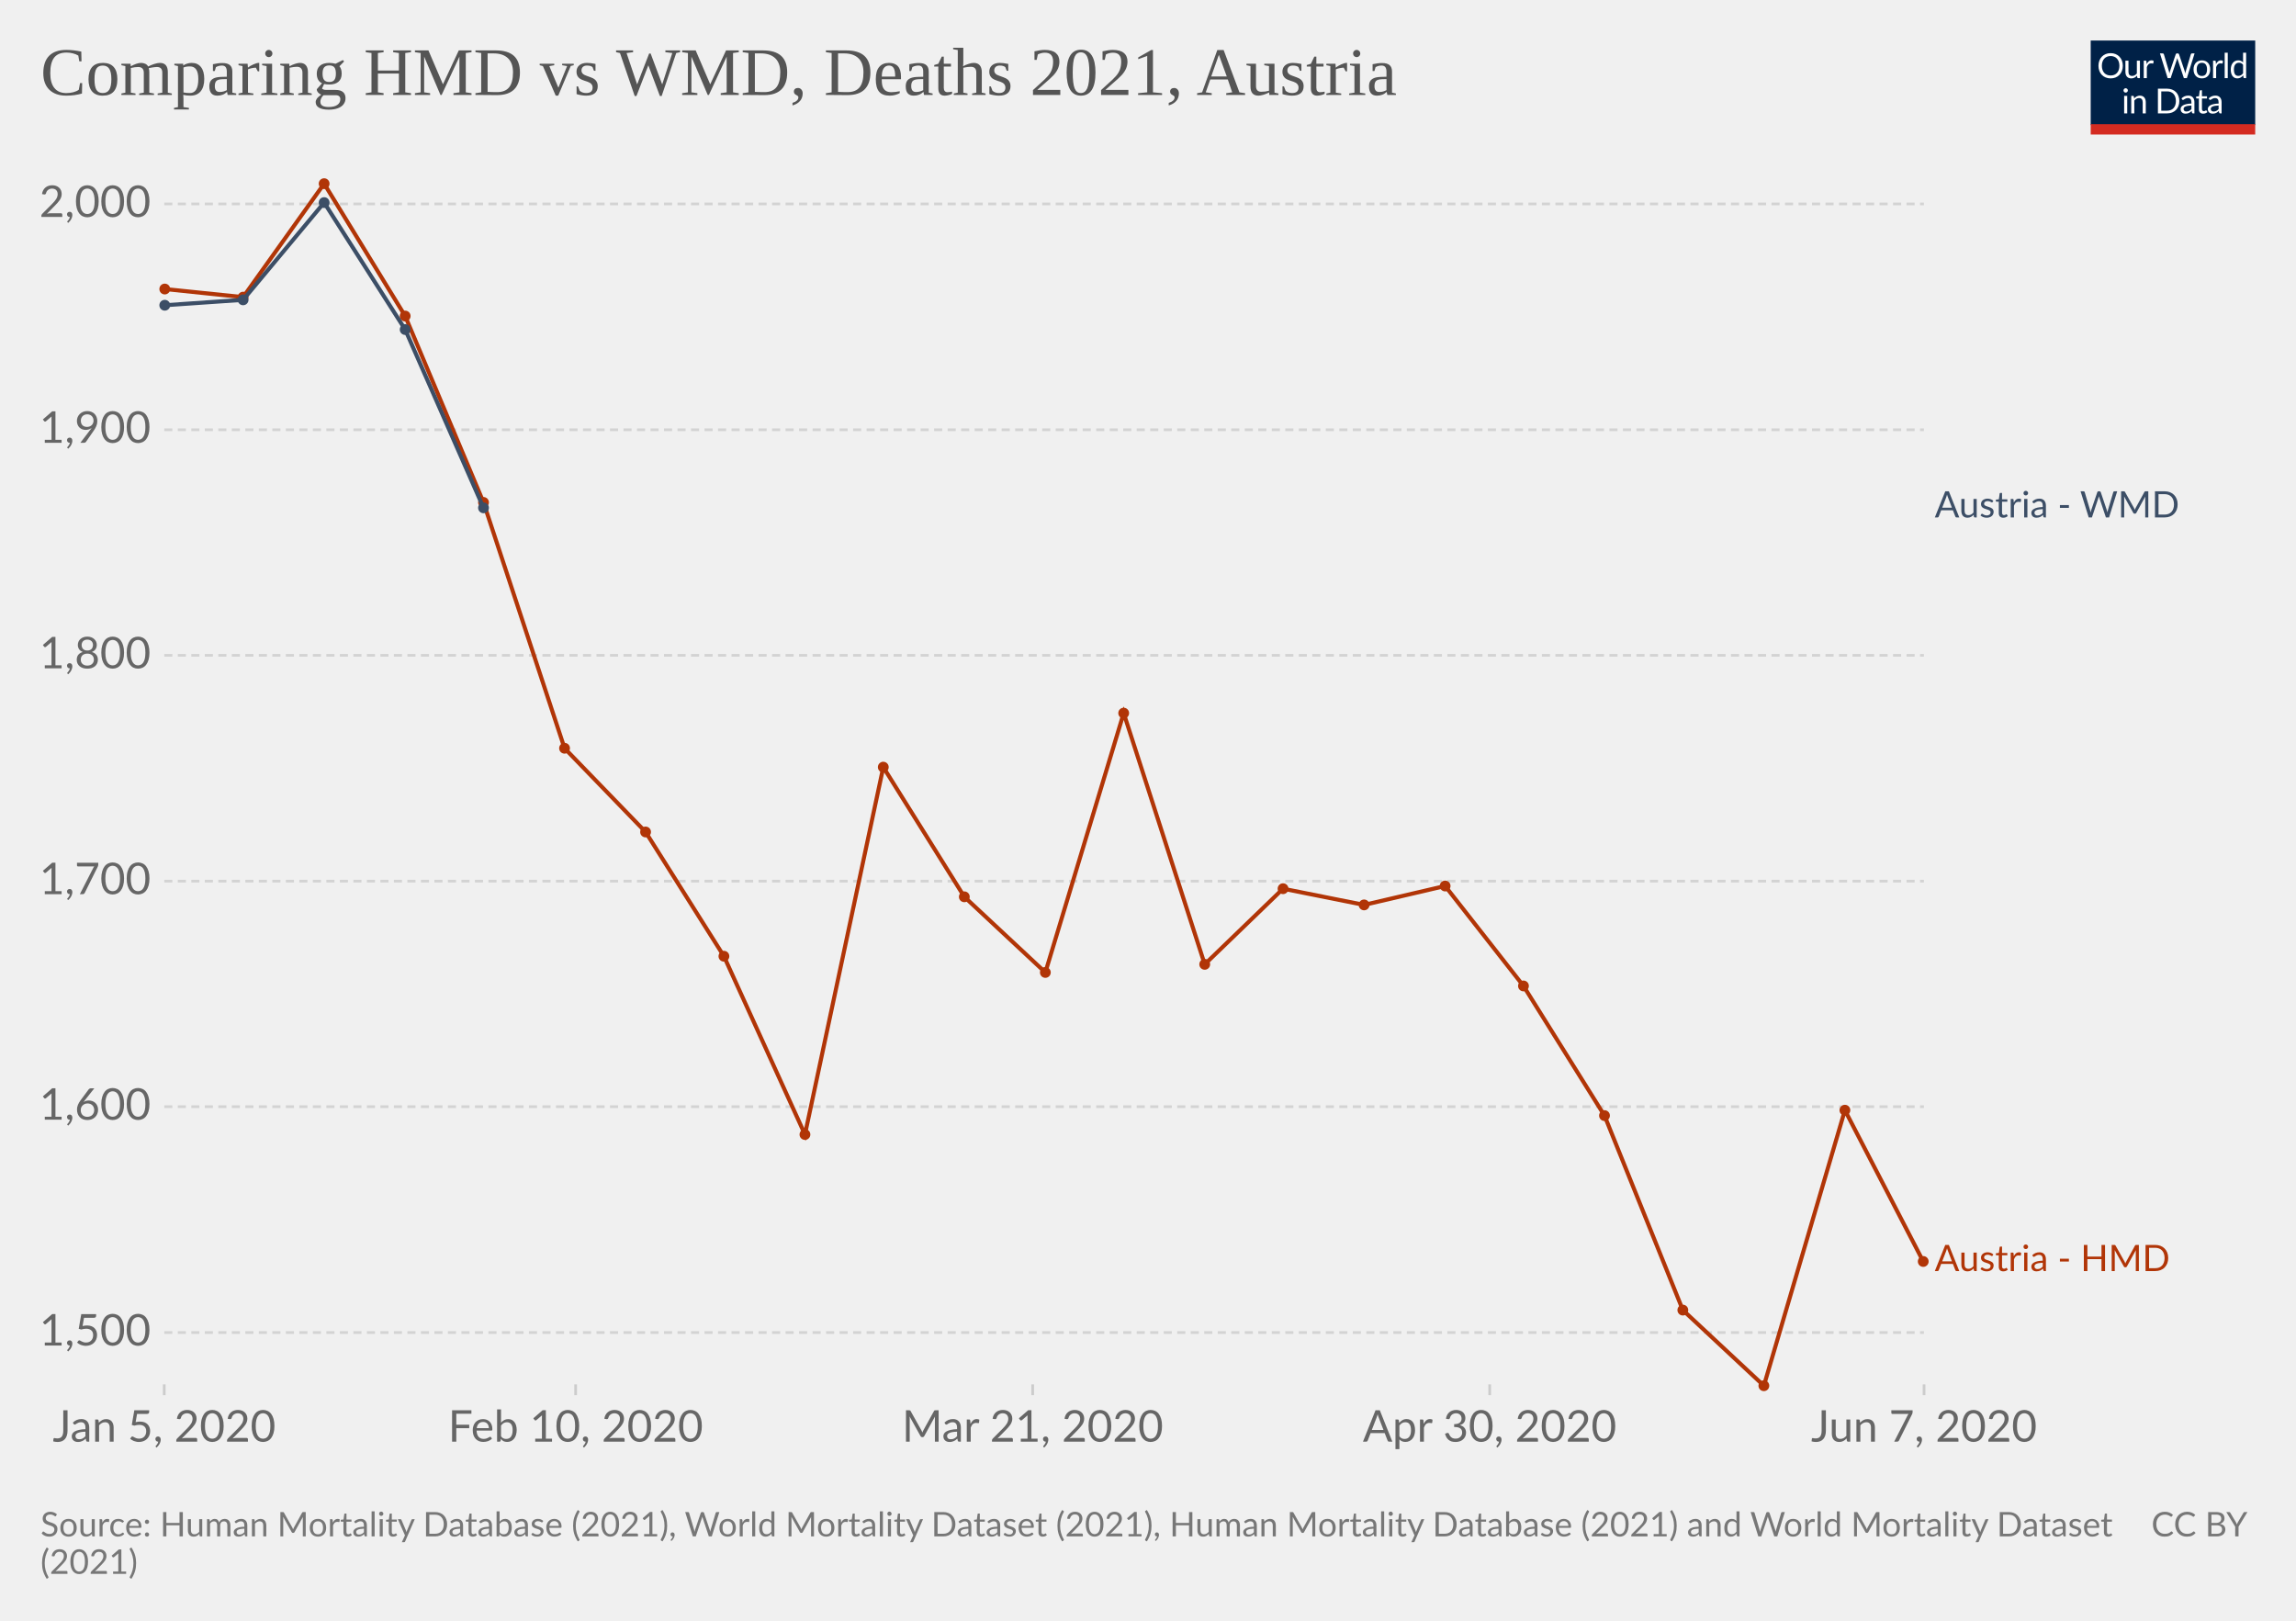
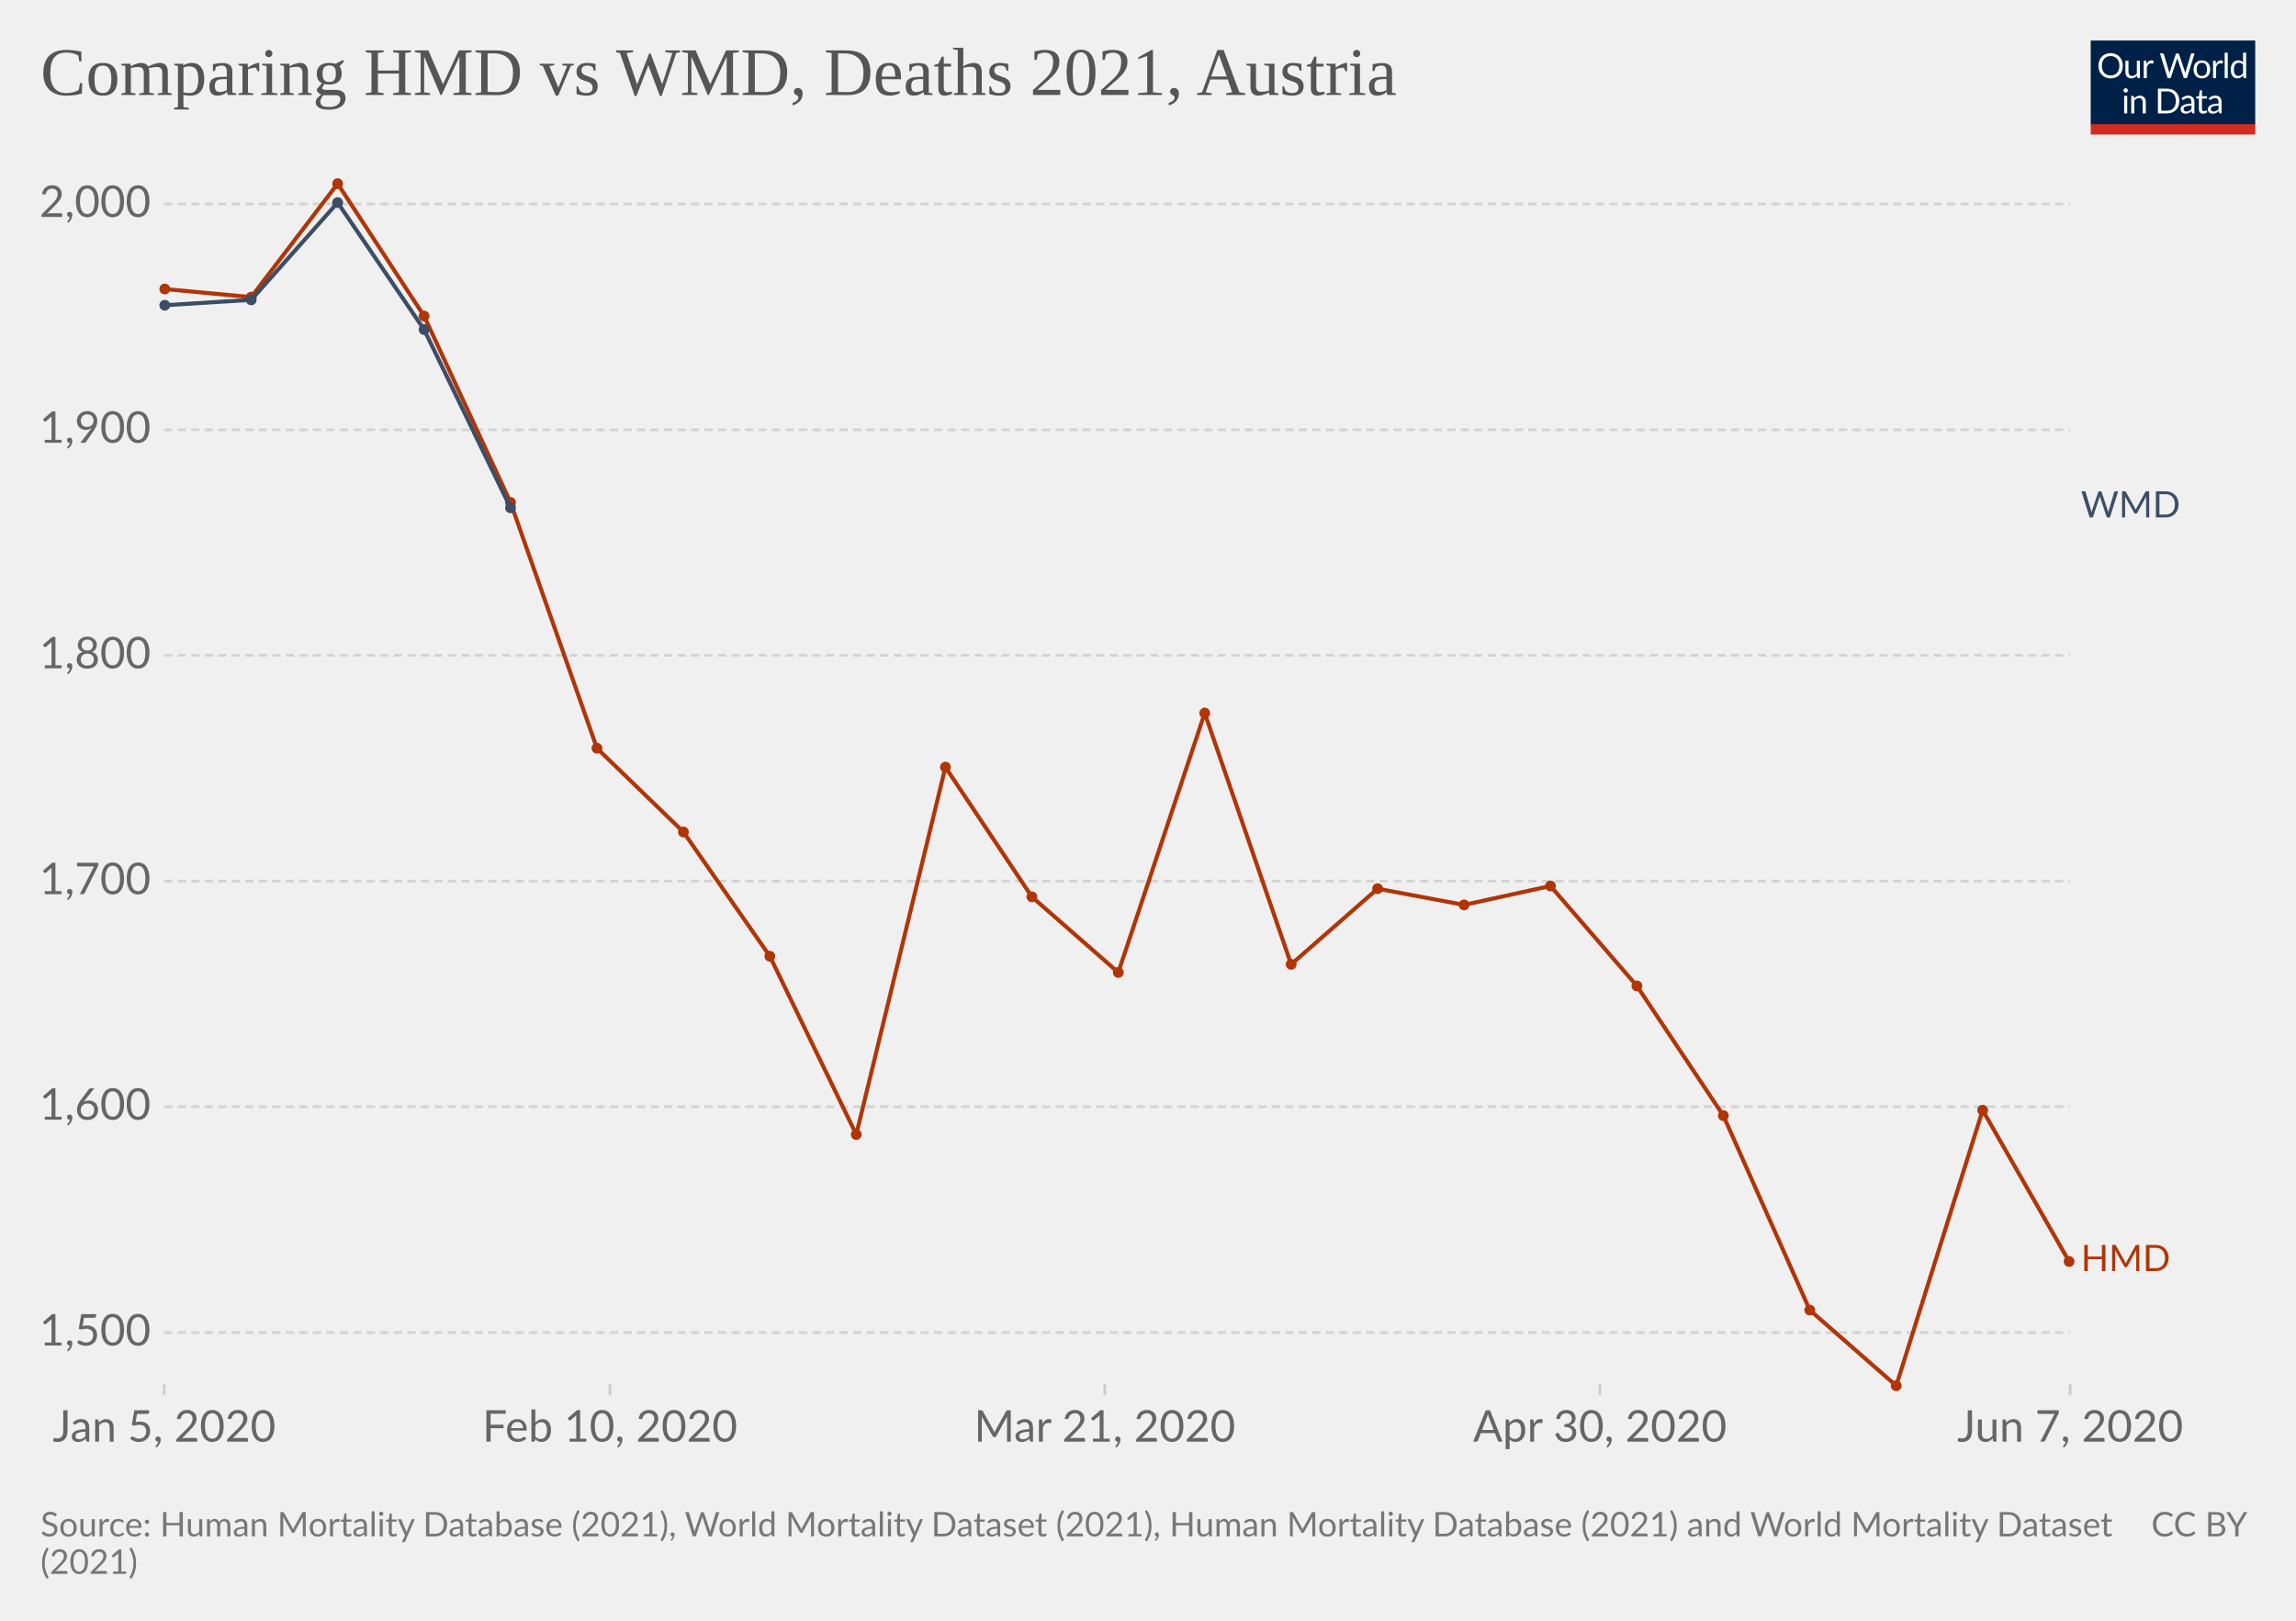
<svg xmlns="http://www.w3.org/2000/svg" version="1.1" style="background-color:#fff;-webkit-font-smoothing:antialiased" width="850" height="600" viewBox="0 0 850 600" font-family="Lato,'Helvetica Neue',Helvetica,Arial,sans-serif" font-size="18" text-rendering="optimizeLegibility">
  <g class="HeaderView">
    <g transform="matrix(.29 0 0 .29 774 15)">
      <svg className="owidLog" width="210" height="120" viewBox="0 0 210 120" fill="none">
        <g clip-path="url(#clip0)">
          <path d="M0 0h210v107.89H0V0z" fill="#002147" />
          <path d="M40.98 32.25c0 2.36-.38 4.53-1.12 6.51a14.26 14.26 0 01-8.1 8.4c-1.9.78-4.02 1.17-6.34 1.17a16.6 16.6 0 01-6.33-1.17 14.31 14.31 0 01-8.08-8.4 18.29 18.29 0 01-1.12-6.51c0-2.36.38-4.53 1.12-6.5.75-1.97 1.8-3.67 3.17-5.1a14.32 14.32 0 014.9-3.34c1.92-.8 4.03-1.19 6.34-1.19 2.32 0 4.43.4 6.34 1.19 1.92.8 3.56 1.9 4.93 3.34a14.87 14.87 0 013.17 5.1 18.1 18.1 0 011.12 6.5zm-4.38 0c0-1.94-.26-3.68-.8-5.22a10.91 10.91 0 00-2.24-3.89 9.68 9.68 0 00-3.52-2.46 11.95 11.95 0 00-4.62-.86c-1.68 0-3.21.28-4.6.86a9.88 9.88 0 00-3.54 2.46 10.91 10.91 0 00-2.24 3.9c-.53 1.53-.8 3.27-.8 5.2 0 1.94.27 3.68.8 5.22a11.17 11.17 0 002.24 3.9 10.01 10.01 0 003.55 2.44c1.38.56 2.9.83 4.6.83s3.24-.27 4.61-.83a9.8 9.8 0 003.52-2.44 11.17 11.17 0 002.25-3.9c.53-1.54.8-3.28.8-5.21zm26.22-6.54V48H60.5c-.56 0-.9-.27-1.05-.81l-.31-2.4a12.45 12.45 0 01-3.26 2.6c-1.2.64-2.58.96-4.13.96-1.22 0-2.3-.2-3.24-.6a6.52 6.52 0 01-2.33-1.7 7.37 7.37 0 01-1.43-2.67c-.3-1.04-.46-2.2-.46-3.45V25.7h3.91v14.22c0 1.68.38 2.99 1.15 3.91.77.93 1.96 1.39 3.54 1.39 1.16 0 2.24-.27 3.23-.82a10.42 10.42 0 002.8-2.28V25.7h3.91zm8.61 4.47a9.94 9.94 0 012.6-3.56 5.64 5.64 0 013.76-1.3c.47 0 .92.05 1.34.15.44.1.83.27 1.17.49l-.3 2.92c-.09.37-.3.55-.66.55-.2 0-.5-.04-.9-.13a6.21 6.21 0 00-3.24.18 4.23 4.23 0 00-1.47.92c-.42.4-.81.9-1.17 1.5-.33.58-.64 1.26-.92 2.02V48H67.7V25.71h2.25c.42 0 .72.08.88.25.16.16.27.44.33.83l.26 3.39zm61.16-13.7L122.75 48h-3.82l-7.99-24.05a21.95 21.95 0 01-.42-1.58 38.36 38.36 0 01-.44 1.58L102.05 48h-3.83L88.4 16.47h3.54c.38 0 .7.1.95.29.26.2.43.43.5.73l6.52 21.9.28 1.28.29 1.46.3-1.46.38-1.27 7.41-21.91c.1-.25.26-.48.51-.69.27-.22.58-.33.95-.33h1.23c.38 0 .69.1.92.29a1.77 1.77 0 01.53.73l7.4 21.9a28.4 28.4 0 01.68 2.62 29.52 29.52 0 01.52-2.61l6.54-21.91a1.31 1.31 0 01.48-.7c.27-.21.58-.32.95-.32h3.32zm9.35 8.88c1.63 0 3.1.27 4.4.82a9.43 9.43 0 015.46 5.94c.5 1.4.74 2.98.74 4.73 0 1.76-.25 3.34-.74 4.75a9.43 9.43 0 01-5.46 5.92c-1.3.52-2.77.79-4.4.79-1.64 0-3.12-.27-4.44-.8a9.42 9.42 0 01-3.35-2.3c-.92-1-1.63-2.2-2.13-3.61-.49-1.41-.73-3-.73-4.75s.24-3.33.73-4.73c.5-1.43 1.2-2.64 2.13-3.63a9.4 9.4 0 013.35-2.31c1.32-.55 2.8-.82 4.44-.82zm0 19.89c2.2 0 3.84-.73 4.93-2.2 1.08-1.48 1.63-3.54 1.63-6.18 0-2.66-.55-4.72-1.63-6.2-1.09-1.49-2.73-2.23-4.93-2.23-1.12 0-2.09.2-2.93.57a5.71 5.71 0 00-2.06 1.65 7.5 7.5 0 00-1.24 2.67c-.26 1.04-.4 2.22-.4 3.54 0 2.64.55 4.7 1.64 6.18 1.1 1.47 2.76 2.2 4.99 2.2zm17.97-15.07a9.94 9.94 0 012.6-3.56 5.64 5.64 0 013.76-1.3c.47 0 .91.05 1.34.15.44.1.83.27 1.16.49l-.28 2.92c-.09.37-.31.55-.66.55-.2 0-.5-.04-.9-.13a6.2 6.2 0 00-3.24.18 4.23 4.23 0 00-1.47.92c-.43.4-.82.9-1.17 1.5a13.1 13.1 0 00-.92 2.02V48h-3.94V25.71h2.24c.43 0 .72.08.88.25.17.16.28.44.33.83l.27 3.39zm15.04-14.59V48h-3.92V15.6h3.92zm19.55 15.43a6.22 6.22 0 00-2.38-2.05 6.7 6.7 0 00-2.86-.6c-2.07 0-3.66.75-4.77 2.23-1.12 1.48-1.68 3.6-1.68 6.33 0 1.46.13 2.7.38 3.74a7.29 7.29 0 001.1 2.56 4.35 4.35 0 001.78 1.45c.7.3 1.5.46 2.4.46 1.29 0 2.41-.3 3.36-.88a9.6 9.6 0 002.67-2.49V31.02zm3.91-15.43V48h-2.33c-.56 0-.9-.27-1.06-.81l-.35-2.71a12.13 12.13 0 01-3.25 2.77 8.28 8.28 0 01-4.23 1.06 7.31 7.31 0 01-6.14-2.9c-.73-.96-1.3-2.15-1.69-3.57a18.35 18.35 0 01.07-9.48 11.29 11.29 0 011.89-3.7 8.7 8.7 0 017.06-3.34 7.96 7.96 0 016.12 2.62V15.59h3.91zM46.61 70.71V93H42.7V70.71h3.91zm.84-7c0 .39-.08.75-.24 1.09a2.81 2.81 0 01-1.52 1.47 2.67 2.67 0 01-2.16 0 2.9 2.9 0 01-1.45-1.47 2.67 2.67 0 010-2.16c.15-.35.35-.65.6-.9.25-.27.53-.47.85-.62a2.67 2.67 0 012.16 0c.35.15.65.35.9.62.27.25.47.55.62.9.16.34.24.7.24 1.08zm7.97 10.24c.49-.54 1-1.04 1.54-1.48a9.85 9.85 0 013.66-1.84 8.96 8.96 0 015.43.35c.94.4 1.72.97 2.33 1.71a7.36 7.36 0 011.43 2.67c.32 1.04.49 2.19.49 3.45V93h-3.94V78.81c0-1.69-.4-3-1.17-3.92-.76-.93-1.93-1.4-3.5-1.4a6.6 6.6 0 00-3.25.83c-1 .56-1.92 1.31-2.77 2.27V93h-3.94V70.71h2.35c.56 0 .9.28 1.04.82l.3 2.42zm57.7 3.3c0 2.36-.37 4.5-1.11 6.44a14.3 14.3 0 01-3.17 4.98 14.1 14.1 0 01-4.93 3.2c-1.9.76-4.02 1.13-6.33 1.13H85.8V61.47h11.77c2.31 0 4.42.39 6.33 1.15a13.8 13.8 0 018.1 8.18 17.75 17.75 0 011.12 6.45zm-4.37 0c0-1.94-.26-3.67-.8-5.2a10.94 10.94 0 00-2.23-3.87 9.57 9.57 0 00-3.53-2.42 12.23 12.23 0 00-4.61-.83h-7.5v24.62h7.5c1.7 0 3.24-.28 4.61-.84a9.7 9.7 0 003.53-2.4 10.94 10.94 0 002.24-3.87c.53-1.53.8-3.26.8-5.2zm19.8 5.72c-1.8.06-3.34.2-4.62.44-1.26.22-2.3.51-3.1.88-.8.36-1.37.8-1.74 1.3-.35.5-.53 1.05-.53 1.67 0 .58.1 1.1.3 1.52a3 3 0 00.76 1.05c.34.27.73.46 1.17.6a6.13 6.13 0 001.45.17 7.28 7.28 0 003.5-.81 11.95 11.95 0 002.82-2.2v-4.62zm-12.65-9.11a12.73 12.73 0 013.98-2.66c1.43-.59 3-.88 4.73-.88 1.25 0 2.36.2 3.33.61a6.81 6.81 0 013.94 4.38c.33 1.04.5 2.19.5 3.43V93h-1.74a1.8 1.8 0 01-.88-.18c-.2-.13-.36-.38-.48-.74l-.44-2.12-1.72 1.46a9.48 9.48 0 01-3.74 1.7c-.69.15-1.46.23-2.3.23-.87 0-1.69-.12-2.45-.35a5.34 5.34 0 01-3.34-2.93 6.64 6.64 0 01-.49-2.64c0-.88.25-1.72.73-2.53a6.33 6.33 0 012.35-2.17c1.09-.63 2.5-1.15 4.25-1.54 1.75-.41 3.89-.65 6.42-.7v-1.75c0-1.73-.37-3.03-1.12-3.91-.75-.9-1.84-1.34-3.28-1.34-.97 0-1.78.12-2.44.37-.64.23-1.2.5-1.7.81l-1.23.82c-.33.23-.67.35-1 .35-.27 0-.5-.07-.69-.2a2.1 2.1 0 01-.48-.53l-.7-1.25zm27.67 19.5c-1.76 0-3.12-.5-4.07-1.48-.94-.98-1.41-2.4-1.41-4.25V74h-2.68a.9.9 0 01-.6-.2c-.16-.14-.24-.36-.24-.66v-1.56l3.65-.46.9-6.89a.9.9 0 01.29-.52.88.88 0 01.62-.22H142v7.67h6.44V74H142v13.38c0 .94.22 1.63.68 2.09.45.45 1.04.68 1.76.68a3.21 3.21 0 001.85-.53l.55-.35c.16-.12.3-.18.41-.18.2 0 .4.13.55.38l1.15 1.87a7.45 7.45 0 01-2.44 1.5 8.53 8.53 0 01-2.95.52zm19.68-10.4c-1.8.07-3.34.21-4.62.45-1.26.22-2.3.51-3.1.88-.8.36-1.37.8-1.74 1.3-.35.5-.53 1.05-.53 1.67 0 .58.1 1.1.3 1.52a2.9 2.9 0 00.76 1.05c.34.27.73.46 1.17.6a6.13 6.13 0 001.45.17 7.3 7.3 0 003.5-.81 12.04 12.04 0 002.82-2.2v-4.62zm-12.65-9.1a12.72 12.72 0 013.99-2.66c1.42-.59 3-.88 4.72-.88 1.25 0 2.36.2 3.33.61a6.81 6.81 0 013.94 4.38c.33 1.04.5 2.19.5 3.43V93h-1.74a1.8 1.8 0 01-.88-.18c-.2-.13-.36-.38-.48-.74l-.44-2.12-1.72 1.46a9.48 9.48 0 01-3.74 1.7c-.69.15-1.46.23-2.3.23-.87 0-1.69-.12-2.45-.35a5.33 5.33 0 01-3.34-2.93 6.62 6.62 0 01-.49-2.64c0-.88.25-1.72.73-2.53a6.33 6.33 0 012.35-2.17c1.09-.63 2.5-1.15 4.25-1.54a31.2 31.2 0 016.42-.7v-1.75c0-1.73-.37-3.03-1.12-3.91-.75-.9-1.84-1.34-3.28-1.34-.97 0-1.78.12-2.44.37-.64.23-1.2.5-1.7.81l-1.22.82c-.34.23-.68.35-1.02.35-.26 0-.49-.07-.68-.2a1.88 1.88 0 01-.48-.53l-.7-1.25zM40.98 32.25c0 2.36-.38 4.53-1.12 6.51a14.26 14.26 0 01-8.1 8.4c-1.9.78-4.02 1.17-6.34 1.17a16.6 16.6 0 01-6.33-1.17 14.31 14.31 0 01-8.08-8.4 18.29 18.29 0 01-1.12-6.51c0-2.36.38-4.53 1.12-6.5.75-1.97 1.8-3.67 3.17-5.1a14.32 14.32 0 014.9-3.34c1.92-.8 4.03-1.19 6.34-1.19 2.32 0 4.43.4 6.34 1.19 1.92.8 3.56 1.9 4.93 3.34a14.87 14.87 0 013.17 5.1 18.1 18.1 0 011.12 6.5zm-4.38 0c0-1.94-.26-3.68-.8-5.22a10.91 10.91 0 00-2.24-3.89 9.68 9.68 0 00-3.52-2.46 11.95 11.95 0 00-4.62-.86c-1.68 0-3.21.28-4.6.86a9.88 9.88 0 00-3.54 2.46 10.91 10.91 0 00-2.24 3.9c-.53 1.53-.8 3.27-.8 5.2 0 1.94.27 3.68.8 5.22a11.17 11.17 0 002.24 3.9 10.01 10.01 0 003.55 2.44c1.38.56 2.9.83 4.6.83s3.24-.27 4.61-.83a9.8 9.8 0 003.52-2.44 11.17 11.17 0 002.25-3.9c.53-1.54.8-3.28.8-5.21zm26.22-6.54V48H60.5c-.56 0-.9-.27-1.05-.81l-.31-2.4a12.45 12.45 0 01-3.26 2.6c-1.2.64-2.58.96-4.13.96-1.22 0-2.3-.2-3.24-.6a6.52 6.52 0 01-2.33-1.7 7.37 7.37 0 01-1.43-2.67c-.3-1.04-.46-2.2-.46-3.45V25.7h3.91v14.22c0 1.68.38 2.99 1.15 3.91.77.93 1.96 1.39 3.54 1.39 1.16 0 2.24-.27 3.23-.82a10.42 10.42 0 002.8-2.28V25.7h3.91zm8.61 4.47a9.94 9.94 0 012.6-3.56 5.64 5.64 0 013.76-1.3c.47 0 .92.05 1.34.15.44.1.83.27 1.17.49l-.3 2.92c-.09.37-.3.55-.66.55-.2 0-.5-.04-.9-.13a6.21 6.21 0 00-3.24.18 4.23 4.23 0 00-1.47.92c-.42.4-.81.9-1.17 1.5-.33.58-.64 1.26-.92 2.02V48H67.7V25.71h2.25c.42 0 .72.08.88.25.16.16.27.44.33.83l.26 3.39zm61.16-13.7L122.75 48h-3.82l-7.99-24.05a21.95 21.95 0 01-.42-1.58 38.36 38.36 0 01-.44 1.58L102.05 48h-3.83L88.4 16.47h3.54c.38 0 .7.1.95.29.26.2.43.43.5.73l6.52 21.9.28 1.28.29 1.46.3-1.46.38-1.27 7.41-21.91c.1-.25.26-.48.51-.69.27-.22.58-.33.95-.33h1.23c.38 0 .69.1.92.29a1.77 1.77 0 01.53.73l7.4 21.9a28.4 28.4 0 01.68 2.62 29.52 29.52 0 01.52-2.61l6.54-21.91a1.31 1.31 0 01.48-.7c.27-.21.58-.32.95-.32h3.32zm9.35 8.88c1.63 0 3.1.27 4.4.82a9.43 9.43 0 015.46 5.94c.5 1.4.74 2.98.74 4.73 0 1.76-.25 3.34-.74 4.75a9.43 9.43 0 01-5.46 5.92c-1.3.52-2.77.79-4.4.79-1.64 0-3.12-.27-4.44-.8a9.42 9.42 0 01-3.35-2.3c-.92-1-1.63-2.2-2.13-3.61-.49-1.41-.73-3-.73-4.75s.24-3.33.73-4.73c.5-1.43 1.2-2.64 2.13-3.63a9.4 9.4 0 013.35-2.31c1.32-.55 2.8-.82 4.44-.82zm0 19.89c2.2 0 3.84-.73 4.93-2.2 1.08-1.48 1.63-3.54 1.63-6.18 0-2.66-.55-4.72-1.63-6.2-1.09-1.49-2.73-2.23-4.93-2.23-1.12 0-2.09.2-2.93.57a5.71 5.71 0 00-2.06 1.65 7.5 7.5 0 00-1.24 2.67c-.26 1.04-.4 2.22-.4 3.54 0 2.64.55 4.7 1.64 6.18 1.1 1.47 2.76 2.2 4.99 2.2zm17.97-15.07a9.94 9.94 0 012.6-3.56 5.64 5.64 0 013.76-1.3c.47 0 .91.05 1.34.15.44.1.83.27 1.16.49l-.28 2.92c-.09.37-.31.55-.66.55-.2 0-.5-.04-.9-.13a6.2 6.2 0 00-3.24.18 4.23 4.23 0 00-1.47.92c-.43.4-.82.9-1.17 1.5a13.1 13.1 0 00-.92 2.02V48h-3.94V25.71h2.24c.43 0 .72.08.88.25.17.16.28.44.33.83l.27 3.39zm15.04-14.59V48h-3.92V15.6h3.92zm19.55 15.43a6.22 6.22 0 00-2.38-2.05 6.7 6.7 0 00-2.86-.6c-2.07 0-3.66.75-4.77 2.23-1.12 1.48-1.68 3.6-1.68 6.33 0 1.46.13 2.7.38 3.74a7.29 7.29 0 001.1 2.56 4.35 4.35 0 001.78 1.45c.7.3 1.5.46 2.4.46 1.29 0 2.41-.3 3.36-.88a9.6 9.6 0 002.67-2.49V31.02zm3.91-15.43V48h-2.33c-.56 0-.9-.27-1.06-.81l-.35-2.71a12.13 12.13 0 01-3.25 2.77 8.28 8.28 0 01-4.23 1.06 7.31 7.31 0 01-6.14-2.9c-.73-.96-1.3-2.15-1.69-3.57a18.35 18.35 0 01.07-9.48 11.29 11.29 0 011.89-3.7 8.7 8.7 0 017.06-3.34 7.96 7.96 0 016.12 2.62V15.59h3.91zM46.61 70.71V93H42.7V70.71h3.91zm.84-7c0 .39-.08.75-.24 1.09a2.81 2.81 0 01-1.52 1.47 2.67 2.67 0 01-2.16 0 2.9 2.9 0 01-1.45-1.47 2.67 2.67 0 010-2.16c.15-.35.35-.65.6-.9.25-.27.53-.47.85-.62a2.67 2.67 0 012.16 0c.35.15.65.35.9.62.27.25.47.55.62.9.16.34.24.7.24 1.08zm7.97 10.24c.49-.54 1-1.04 1.54-1.48a9.85 9.85 0 013.66-1.84 8.96 8.96 0 015.43.35c.94.4 1.72.97 2.33 1.71a7.36 7.36 0 011.43 2.67c.32 1.04.49 2.19.49 3.45V93h-3.94V78.81c0-1.69-.4-3-1.17-3.92-.76-.93-1.93-1.4-3.5-1.4a6.6 6.6 0 00-3.25.83c-1 .56-1.92 1.31-2.77 2.27V93h-3.94V70.71h2.35c.56 0 .9.28 1.04.82l.3 2.42zm57.7 3.3c0 2.36-.37 4.5-1.11 6.44a14.3 14.3 0 01-3.17 4.98 14.1 14.1 0 01-4.93 3.2c-1.9.76-4.02 1.13-6.33 1.13H85.8V61.47h11.77c2.31 0 4.42.39 6.33 1.15a13.8 13.8 0 018.1 8.18 17.75 17.75 0 011.12 6.45zm-4.37 0c0-1.94-.26-3.67-.8-5.2a10.94 10.94 0 00-2.23-3.87 9.57 9.57 0 00-3.53-2.42 12.23 12.23 0 00-4.61-.83h-7.5v24.62h7.5c1.7 0 3.24-.28 4.61-.84a9.7 9.7 0 003.53-2.4 10.94 10.94 0 002.24-3.87c.53-1.53.8-3.26.8-5.2zm19.8 5.72c-1.8.06-3.34.2-4.62.44-1.26.22-2.3.51-3.1.88-.8.36-1.37.8-1.74 1.3-.35.5-.53 1.05-.53 1.67 0 .58.1 1.1.3 1.52a3 3 0 00.76 1.05c.34.27.73.46 1.17.6a6.13 6.13 0 001.45.17 7.28 7.28 0 003.5-.81 11.95 11.95 0 002.82-2.2v-4.62zm-12.65-9.11a12.73 12.73 0 013.98-2.66c1.43-.59 3-.88 4.73-.88 1.25 0 2.36.2 3.33.61a6.81 6.81 0 013.94 4.38c.33 1.04.5 2.19.5 3.43V93h-1.74a1.8 1.8 0 01-.88-.18c-.2-.13-.36-.38-.48-.74l-.44-2.12-1.72 1.46a9.48 9.48 0 01-3.74 1.7c-.69.15-1.46.23-2.3.23-.87 0-1.69-.12-2.45-.35a5.34 5.34 0 01-3.34-2.93 6.64 6.64 0 01-.49-2.64c0-.88.25-1.72.73-2.53a6.33 6.33 0 012.35-2.17c1.09-.63 2.5-1.15 4.25-1.54 1.75-.41 3.89-.65 6.42-.7v-1.75c0-1.73-.37-3.03-1.12-3.91-.75-.9-1.84-1.34-3.28-1.34-.97 0-1.78.12-2.44.37-.64.23-1.2.5-1.7.81l-1.23.82c-.33.23-.67.35-1 .35-.27 0-.5-.07-.69-.2a2.1 2.1 0 01-.48-.53l-.7-1.25zm27.67 19.5c-1.76 0-3.12-.5-4.07-1.48-.94-.98-1.41-2.4-1.41-4.25V74h-2.68a.9.9 0 01-.6-.2c-.16-.14-.24-.36-.24-.66v-1.56l3.65-.46.9-6.89a.9.9 0 01.29-.52.88.88 0 01.62-.22H142v7.67h6.44V74H142v13.38c0 .94.22 1.63.68 2.09.45.45 1.04.68 1.76.68a3.21 3.21 0 001.85-.53l.55-.35c.16-.12.3-.18.41-.18.2 0 .4.13.55.38l1.15 1.87a7.45 7.45 0 01-2.44 1.5 8.53 8.53 0 01-2.95.52zm19.68-10.4c-1.8.07-3.34.21-4.62.45-1.26.22-2.3.51-3.1.88-.8.36-1.37.8-1.74 1.3-.35.5-.53 1.05-.53 1.67 0 .58.1 1.1.3 1.52a2.9 2.9 0 00.76 1.05c.34.27.73.46 1.17.6a6.13 6.13 0 001.45.17 7.3 7.3 0 003.5-.81 12.04 12.04 0 002.82-2.2v-4.62zm-12.65-9.1a12.72 12.72 0 013.99-2.66c1.42-.59 3-.88 4.72-.88 1.25 0 2.36.2 3.33.61a6.81 6.81 0 013.94 4.38c.33 1.04.5 2.19.5 3.43V93h-1.74a1.8 1.8 0 01-.88-.18c-.2-.13-.36-.38-.48-.74l-.44-2.12-1.72 1.46a9.48 9.48 0 01-3.74 1.7c-.69.15-1.46.23-2.3.23-.87 0-1.69-.12-2.45-.35a5.33 5.33 0 01-3.34-2.93 6.62 6.62 0 01-.49-2.64c0-.88.25-1.72.73-2.53a6.33 6.33 0 012.35-2.17c1.09-.63 2.5-1.15 4.25-1.54a31.2 31.2 0 016.42-.7v-1.75c0-1.73-.37-3.03-1.12-3.91-.75-.9-1.84-1.34-3.28-1.34-.97 0-1.78.12-2.44.37-.64.23-1.2.5-1.7.81l-1.22.82c-.34.23-.68.35-1.02.35-.26 0-.49-.07-.68-.2a1.88 1.88 0 01-.48-.53l-.7-1.25zM40.98 32.25c0 2.36-.38 4.53-1.12 6.51a14.26 14.26 0 01-8.1 8.4c-1.9.78-4.02 1.17-6.34 1.17a16.6 16.6 0 01-6.33-1.17 14.31 14.31 0 01-8.08-8.4 18.29 18.29 0 01-1.12-6.51c0-2.36.38-4.53 1.12-6.5.75-1.97 1.8-3.67 3.17-5.1a14.32 14.32 0 014.9-3.34c1.92-.8 4.03-1.19 6.34-1.19 2.32 0 4.43.4 6.34 1.19 1.92.8 3.56 1.9 4.93 3.34a14.87 14.87 0 013.17 5.1 18.1 18.1 0 011.12 6.5zm-4.38 0c0-1.94-.26-3.68-.8-5.22a10.91 10.91 0 00-2.24-3.89 9.68 9.68 0 00-3.52-2.46 11.95 11.95 0 00-4.62-.86c-1.68 0-3.21.28-4.6.86a9.88 9.88 0 00-3.54 2.46 10.91 10.91 0 00-2.24 3.9c-.53 1.53-.8 3.27-.8 5.2 0 1.94.27 3.68.8 5.22a11.17 11.17 0 002.24 3.9 10.01 10.01 0 003.55 2.44c1.38.56 2.9.83 4.6.83s3.24-.27 4.61-.83a9.8 9.8 0 003.52-2.44 11.17 11.17 0 002.25-3.9c.53-1.54.8-3.28.8-5.21zm26.22-6.54V48H60.5c-.56 0-.9-.27-1.05-.81l-.31-2.4a12.45 12.45 0 01-3.26 2.6c-1.2.64-2.58.96-4.13.96-1.22 0-2.3-.2-3.24-.6a6.52 6.52 0 01-2.33-1.7 7.37 7.37 0 01-1.43-2.67c-.3-1.04-.46-2.2-.46-3.45V25.7h3.91v14.22c0 1.68.38 2.99 1.15 3.91.77.93 1.96 1.39 3.54 1.39 1.16 0 2.24-.27 3.23-.82a10.42 10.42 0 002.8-2.28V25.7h3.91zm8.61 4.47a9.94 9.94 0 012.6-3.56 5.64 5.64 0 013.76-1.3c.47 0 .92.05 1.34.15.44.1.83.27 1.17.49l-.3 2.92c-.09.37-.3.55-.66.55-.2 0-.5-.04-.9-.13a6.21 6.21 0 00-3.24.18 4.23 4.23 0 00-1.47.92c-.42.4-.81.9-1.17 1.5-.33.58-.64 1.26-.92 2.02V48H67.7V25.71h2.25c.42 0 .72.08.88.25.16.16.27.44.33.83l.26 3.39zm61.16-13.7L122.75 48h-3.82l-7.99-24.05a21.95 21.95 0 01-.42-1.58 38.36 38.36 0 01-.44 1.58L102.05 48h-3.83L88.4 16.47h3.54c.38 0 .7.1.95.29.26.2.43.43.5.73l6.52 21.9.28 1.28.29 1.46.3-1.46.38-1.27 7.41-21.91c.1-.25.26-.48.51-.69.27-.22.58-.33.95-.33h1.23c.38 0 .69.1.92.29a1.77 1.77 0 01.53.73l7.4 21.9a28.4 28.4 0 01.68 2.62 29.52 29.52 0 01.52-2.61l6.54-21.91a1.31 1.31 0 01.48-.7c.27-.21.58-.32.95-.32h3.32zm9.35 8.88c1.63 0 3.1.27 4.4.82a9.43 9.43 0 015.46 5.94c.5 1.4.74 2.98.74 4.73 0 1.76-.25 3.34-.74 4.75a9.43 9.43 0 01-5.46 5.92c-1.3.52-2.77.79-4.4.79-1.64 0-3.12-.27-4.44-.8a9.42 9.42 0 01-3.35-2.3c-.92-1-1.63-2.2-2.13-3.61-.49-1.41-.73-3-.73-4.75s.24-3.33.73-4.73c.5-1.43 1.2-2.64 2.13-3.63a9.4 9.4 0 013.35-2.31c1.32-.55 2.8-.82 4.44-.82zm0 19.89c2.2 0 3.84-.73 4.93-2.2 1.08-1.48 1.63-3.54 1.63-6.18 0-2.66-.55-4.72-1.63-6.2-1.09-1.49-2.73-2.23-4.93-2.23-1.12 0-2.09.2-2.93.57a5.71 5.71 0 00-2.06 1.65 7.5 7.5 0 00-1.24 2.67c-.26 1.04-.4 2.22-.4 3.54 0 2.64.55 4.7 1.64 6.18 1.1 1.47 2.76 2.2 4.99 2.2zm17.97-15.07a9.94 9.94 0 012.6-3.56 5.64 5.64 0 013.76-1.3c.47 0 .91.05 1.34.15.44.1.83.27 1.16.49l-.28 2.92c-.09.37-.31.55-.66.55-.2 0-.5-.04-.9-.13a6.2 6.2 0 00-3.24.18 4.23 4.23 0 00-1.47.92c-.43.4-.82.9-1.17 1.5a13.1 13.1 0 00-.92 2.02V48h-3.94V25.71h2.24c.43 0 .72.08.88.25.17.16.28.44.33.83l.27 3.39zm15.04-14.59V48h-3.92V15.6h3.92zm19.55 15.43a6.22 6.22 0 00-2.38-2.05 6.7 6.7 0 00-2.86-.6c-2.07 0-3.66.75-4.77 2.23-1.12 1.48-1.68 3.6-1.68 6.33 0 1.46.13 2.7.38 3.74a7.29 7.29 0 001.1 2.56 4.35 4.35 0 001.78 1.45c.7.3 1.5.46 2.4.46 1.29 0 2.41-.3 3.36-.88a9.6 9.6 0 002.67-2.49V31.02zm3.91-15.43V48h-2.33c-.56 0-.9-.27-1.06-.81l-.35-2.71a12.13 12.13 0 01-3.25 2.77 8.28 8.28 0 01-4.23 1.06 7.31 7.31 0 01-6.14-2.9c-.73-.96-1.3-2.15-1.69-3.57a18.35 18.35 0 01.07-9.48 11.29 11.29 0 011.89-3.7 8.7 8.7 0 017.06-3.34 7.96 7.96 0 016.12 2.62V15.59h3.91zM46.61 70.71V93H42.7V70.71h3.91zm.84-7c0 .39-.08.75-.24 1.09a2.81 2.81 0 01-1.52 1.47 2.67 2.67 0 01-2.16 0 2.9 2.9 0 01-1.45-1.47 2.67 2.67 0 010-2.16c.15-.35.35-.65.6-.9.25-.27.53-.47.85-.62a2.67 2.67 0 012.16 0c.35.15.65.35.9.62.27.25.47.55.62.9.16.34.24.7.24 1.08zm7.97 10.24c.49-.54 1-1.04 1.54-1.48a9.85 9.85 0 013.66-1.84 8.96 8.96 0 015.43.35c.94.4 1.72.97 2.33 1.71a7.36 7.36 0 011.43 2.67c.32 1.04.49 2.19.49 3.45V93h-3.94V78.81c0-1.69-.4-3-1.17-3.92-.76-.93-1.93-1.4-3.5-1.4a6.6 6.6 0 00-3.25.83c-1 .56-1.92 1.31-2.77 2.27V93h-3.94V70.71h2.35c.56 0 .9.28 1.04.82l.3 2.42zm57.7 3.3c0 2.36-.37 4.5-1.11 6.44a14.3 14.3 0 01-3.17 4.98 14.1 14.1 0 01-4.93 3.2c-1.9.76-4.02 1.13-6.33 1.13H85.8V61.47h11.77c2.31 0 4.42.39 6.33 1.15a13.8 13.8 0 018.1 8.18 17.75 17.75 0 011.12 6.45zm-4.37 0c0-1.94-.26-3.67-.8-5.2a10.94 10.94 0 00-2.23-3.87 9.57 9.57 0 00-3.53-2.42 12.23 12.23 0 00-4.61-.83h-7.5v24.62h7.5c1.7 0 3.24-.28 4.61-.84a9.7 9.7 0 003.53-2.4 10.94 10.94 0 002.24-3.87c.53-1.53.8-3.26.8-5.2zm19.8 5.72c-1.8.06-3.34.2-4.62.44-1.26.22-2.3.51-3.1.88-.8.36-1.37.8-1.74 1.3-.35.5-.53 1.05-.53 1.67 0 .58.1 1.1.3 1.52a3 3 0 00.76 1.05c.34.27.73.46 1.17.6a6.13 6.13 0 001.45.17 7.28 7.28 0 003.5-.81 11.95 11.95 0 002.82-2.2v-4.62zm-12.65-9.11a12.73 12.73 0 013.98-2.66c1.43-.59 3-.88 4.73-.88 1.25 0 2.36.2 3.33.61a6.81 6.81 0 013.94 4.38c.33 1.04.5 2.19.5 3.43V93h-1.74a1.8 1.8 0 01-.88-.18c-.2-.13-.36-.38-.48-.74l-.44-2.12-1.72 1.46a9.48 9.48 0 01-3.74 1.7c-.69.15-1.46.23-2.3.23-.87 0-1.69-.12-2.45-.35a5.34 5.34 0 01-3.34-2.93 6.64 6.64 0 01-.49-2.64c0-.88.25-1.72.73-2.53a6.33 6.33 0 012.35-2.17c1.09-.63 2.5-1.15 4.25-1.54 1.75-.41 3.89-.65 6.42-.7v-1.75c0-1.73-.37-3.03-1.12-3.91-.75-.9-1.84-1.34-3.28-1.34-.97 0-1.78.12-2.44.37-.64.23-1.2.5-1.7.81l-1.23.82c-.33.23-.67.35-1 .35-.27 0-.5-.07-.69-.2a2.1 2.1 0 01-.48-.53l-.7-1.25zm27.67 19.5c-1.76 0-3.12-.5-4.07-1.48-.94-.98-1.41-2.4-1.41-4.25V74h-2.68a.9.9 0 01-.6-.2c-.16-.14-.24-.36-.24-.66v-1.56l3.65-.46.9-6.89a.9.9 0 01.29-.52.88.88 0 01.62-.22H142v7.67h6.44V74H142v13.38c0 .94.22 1.63.68 2.09.45.45 1.04.68 1.76.68a3.21 3.21 0 001.85-.53l.55-.35c.16-.12.3-.18.41-.18.2 0 .4.13.55.38l1.15 1.87a7.45 7.45 0 01-2.44 1.5 8.53 8.53 0 01-2.95.52zm19.68-10.4c-1.8.07-3.34.21-4.62.45-1.26.22-2.3.51-3.1.88-.8.36-1.37.8-1.74 1.3-.35.5-.53 1.05-.53 1.67 0 .58.1 1.1.3 1.52a2.9 2.9 0 00.76 1.05c.34.27.73.46 1.17.6a6.13 6.13 0 001.45.17 7.3 7.3 0 003.5-.81 12.04 12.04 0 002.82-2.2v-4.62zm-12.65-9.1a12.72 12.72 0 013.99-2.66c1.42-.59 3-.88 4.72-.88 1.25 0 2.36.2 3.33.61a6.81 6.81 0 013.94 4.38c.33 1.04.5 2.19.5 3.43V93h-1.74a1.8 1.8 0 01-.88-.18c-.2-.13-.36-.38-.48-.74l-.44-2.12-1.72 1.46a9.48 9.48 0 01-3.74 1.7c-.69.15-1.46.23-2.3.23-.87 0-1.69-.12-2.45-.35a5.33 5.33 0 01-3.34-2.93 6.62 6.62 0 01-.49-2.64c0-.88.25-1.72.73-2.53a6.33 6.33 0 012.35-2.17c1.09-.63 2.5-1.15 4.25-1.54a31.2 31.2 0 016.42-.7v-1.75c0-1.73-.37-3.03-1.12-3.91-.75-.9-1.84-1.34-3.28-1.34-.97 0-1.78.12-2.44.37-.64.23-1.2.5-1.7.81l-1.22.82c-.34.23-.68.35-1.02.35-.26 0-.49-.07-.68-.2a1.88 1.88 0 01-.48-.53l-.7-1.25z" fill="#fff" />
          <path fill="#D42B21" d="M0 106.79h210V120H0z" />
        </g>
        <defs>
          <clipPath id="clip0">
            <path fill="#fff" d="M0 0h210v120H0z" />
          </clipPath>
        </defs>
      </svg>
    </g>
    <a href="https://ourworldindata.org/grapher/comparing-hmd-vs-wmd-deaths-2021?country=~AUT" target="_blank" rel="noopener" font-family="&quot;Playfair Display&quot;,Georgia,&quot;Times New Roman&quot;,serif">
      <text font-size="25.2" x="15" y="35.2" fill="#555">
        <tspan x="15" y="35.16">Comparing HMD vs WMD, Deaths 2021, Austria</tspan>
      </text>
    </a>
  </g>
  <g class="LineChart">
    <defs>
      <clipPath id="a">
        <path d="M50.82 50h830v931.4h-830z" />
      </clipPath>
    </defs>
    <g class="DualAxisView">
      <g class="HorizontalAxis">
-         <path stroke="#ccc" d="M60.8 512.5v4M213.1 512.5v4M382.3 512.5v4M551.5 512.5v4M712.3 512.5v4" />
+         <path stroke="#ccc" d="M60.8 512.5v4M225.8 512.5v4M409 512.5v4M592.3 512.5v4M766.4 512.5v4" />
        <text x="60.8" y="533.7" fill="#666" text-anchor="middle" font-size="16.2">Jan 5, 2020</text>
-         <text x="213.1" y="533.7" fill="#666" text-anchor="middle" font-size="16.2">Feb 10, 2020</text>
-         <text x="382.3" y="533.7" fill="#666" text-anchor="middle" font-size="16.2">Mar 21, 2020</text>
-         <text x="551.5" y="533.7" fill="#666" text-anchor="middle" font-size="16.2">Apr 30, 2020</text>
-         <text x="712.3" y="533.7" fill="#666" text-anchor="middle" font-size="16.2">Jun 7, 2020</text>
+         <text x="225.8" y="533.7" fill="#666" text-anchor="middle" font-size="16.2">Feb 10, 2020</text>
+         <text x="409" y="533.7" fill="#666" text-anchor="middle" font-size="16.2">Mar 21, 2020</text>
+         <text x="592.3" y="533.7" fill="#666" text-anchor="middle" font-size="16.2">Apr 30, 2020</text>
+         <text x="766.4" y="533.7" fill="#666" text-anchor="middle" font-size="16.2">Jun 7, 2020</text>
      </g>
      <g class="VerticalAxis" fill="#666" dominant-baseline="middle" text-anchor="end" font-size="16.2">
        <text x="55.82" y="493.3">1,500</text>
        <text x="55.82" y="409.7">1,600</text>
        <text x="55.82" y="326.2">1,700</text>
        <text x="55.82" y="242.6">1,800</text>
        <text x="55.82" y="159.1">1,900</text>
        <text x="55.82" y="75.5">2,000</text>
      </g>
      <g class="AxisGridLines horizontalLines" stroke="#d3d3d3" stroke-dasharray="3,2">
-         <path d="M60.82 493.3h651.43M60.82 409.7h651.43M60.82 326.2h651.43M60.82 242.6h651.43M60.82 159.1h651.43M60.82 75.5h651.43" />
+         <path d="M60.82 493.3h705.56M60.82 409.7h705.56M60.82 326.2h705.56M60.82 242.6h705.56M60.82 159.1h705.56M60.82 75.5h705.56" />
      </g>
    </g>
    <g clip-path="url(#a)">
      <g class="LineLabels" cursor="default">
        <g class="legendMark">
-           <text font-size="13.5" x="716.3" y="191.6" fill="#3C4E66">
-             <tspan x="716.25" y="191.55">Austria - WMD</tspan>
+           <text font-size="13.5" x="770.4" y="191.6" fill="#3C4E66">
+             <tspan x="770.38" y="191.55">WMD</tspan>
          </text>
        </g>
        <g class="legendMark">
-           <text font-size="13.5" x="716.3" y="470.6" fill="#B13507">
-             <tspan x="716.25" y="470.55">Austria - HMD</tspan>
+           <text font-size="13.5" x="770.4" y="470.6" fill="#B13507">
+             <tspan x="770.38" y="470.55">HMD</tspan>
          </text>
        </g>
      </g>
      <g class="Lines">
        <g>
-           <path stroke-linecap="round" stroke="#ddd" d="M61 107l29 3 30-42 30 49 29 69 30 91 30 31 29 46 30 66 29-136 30 48 30 28 29-96 30 93 29-28 30 6 30-7 29 37 30 48 29 72 30 28 30-102 29 56" fill="none" stroke-width="1" />
+           <path stroke-linecap="round" stroke="#ddd" d="M61 107l32 3 32-42 32 49 32 69 32 91 32 31 32 46 32 66 33-136 32 48 32 28 32-96 32 93 32-28 32 6 32-7 32 37 32 48 32 72 32 28 32-102 32 56" fill="none" stroke-width="1" />
        </g>
        <g>
-           <path stroke-linecap="round" stroke="#ddd" d="M61 113l29-2 30-36 30 47 29 66" fill="none" stroke-width="1" />
+           <path stroke-linecap="round" stroke="#ddd" d="M61 113l32-2 32-36 32 47 32 66" fill="none" stroke-width="1" />
        </g>
        <g>
-           <path stroke="#B13507" stroke-linecap="round" d="M61 107l29 3 30-42 30 49 29 69 30 91 30 31 29 46 30 66 29-136 30 48 30 28 29-96 30 93 29-28 30 6 30-7 29 37 30 48 29 72 30 28 30-102 29 56" fill="none" stroke-width="1.5" />
+           <path stroke="#B13507" stroke-linecap="round" d="M61 107l32 3 32-42 32 49 32 69 32 91 32 31 32 46 32 66 33-136 32 48 32 28 32-96 32 93 32-28 32 6 32-7 32 37 32 48 32 72 32 28 32-102 32 56" fill="none" stroke-width="1.5" />
          <g fill="#B13507">
            <circle cx="61" cy="107" r="2" />
-             <circle cx="90" cy="110" r="2" />
-             <circle cx="120" cy="68" r="2" />
-             <circle cx="150" cy="117" r="2" />
-             <circle cx="179" cy="186" r="2" />
-             <circle cx="209" cy="277" r="2" />
-             <circle cx="239" cy="308" r="2" />
-             <circle cx="268" cy="354" r="2" />
-             <circle cx="298" cy="420" r="2" />
-             <circle cx="327" cy="284" r="2" />
-             <circle cx="357" cy="332" r="2" />
-             <circle cx="387" cy="360" r="2" />
-             <circle cx="416" cy="264" r="2" />
-             <circle cx="446" cy="357" r="2" />
-             <circle cx="475" cy="329" r="2" />
-             <circle cx="505" cy="335" r="2" />
-             <circle cx="535" cy="328" r="2" />
-             <circle cx="564" cy="365" r="2" />
-             <circle cx="594" cy="413" r="2" />
-             <circle cx="623" cy="485" r="2" />
-             <circle cx="653" cy="513" r="2" />
-             <circle cx="683" cy="411" r="2" />
-             <circle cx="712" cy="467" r="2" />
+             <circle cx="93" cy="110" r="2" />
+             <circle cx="125" cy="68" r="2" />
+             <circle cx="157" cy="117" r="2" />
+             <circle cx="189" cy="186" r="2" />
+             <circle cx="221" cy="277" r="2" />
+             <circle cx="253" cy="308" r="2" />
+             <circle cx="285" cy="354" r="2" />
+             <circle cx="317" cy="420" r="2" />
+             <circle cx="350" cy="284" r="2" />
+             <circle cx="382" cy="332" r="2" />
+             <circle cx="414" cy="360" r="2" />
+             <circle cx="446" cy="264" r="2" />
+             <circle cx="478" cy="357" r="2" />
+             <circle cx="510" cy="329" r="2" />
+             <circle cx="542" cy="335" r="2" />
+             <circle cx="574" cy="328" r="2" />
+             <circle cx="606" cy="365" r="2" />
+             <circle cx="638" cy="413" r="2" />
+             <circle cx="670" cy="485" r="2" />
+             <circle cx="702" cy="513" r="2" />
+             <circle cx="734" cy="411" r="2" />
+             <circle cx="766" cy="467" r="2" />
          </g>
        </g>
        <g>
-           <path stroke="#3C4E66" stroke-linecap="round" d="M61 113l29-2 30-36 30 47 29 66" fill="none" stroke-width="1.5" />
+           <path stroke="#3C4E66" stroke-linecap="round" d="M61 113l32-2 32-36 32 47 32 66" fill="none" stroke-width="1.5" />
          <g fill="#3C4E66">
            <circle cx="61" cy="113" r="2" />
-             <circle cx="90" cy="111" r="2" />
-             <circle cx="120" cy="75" r="2" />
-             <circle cx="150" cy="122" r="2" />
-             <circle cx="179" cy="188" r="2" />
+             <circle cx="93" cy="111" r="2" />
+             <circle cx="125" cy="75" r="2" />
+             <circle cx="157" cy="122" r="2" />
+             <circle cx="189" cy="188" r="2" />
          </g>
        </g>
      </g>
    </g>
  </g>
  <g class="SourcesFooter" fill="#777">
    <g fill="#777">
      <text font-size="12.6" x="15" y="568.8">
        <tspan x="15" y="568.78">Source: Human Mortality Database (2021), World Mortality Dataset (2021), Human Mortality Database (2021) and World Mortality Dataset</tspan>
        <tspan x="15" y="582.64">(2021)</tspan>
      </text>
    </g>
    <text font-size="12.6" x="796.4" y="568.8">
      <tspan x="796.44" y="568.78">
        <a class="cclogo" href="http://creativecommons.org/licenses/by/4.0/deed.en_US" target="_blank" fill="#777">CC BY</a>
      </tspan>
    </text>
  </g>
</svg>
